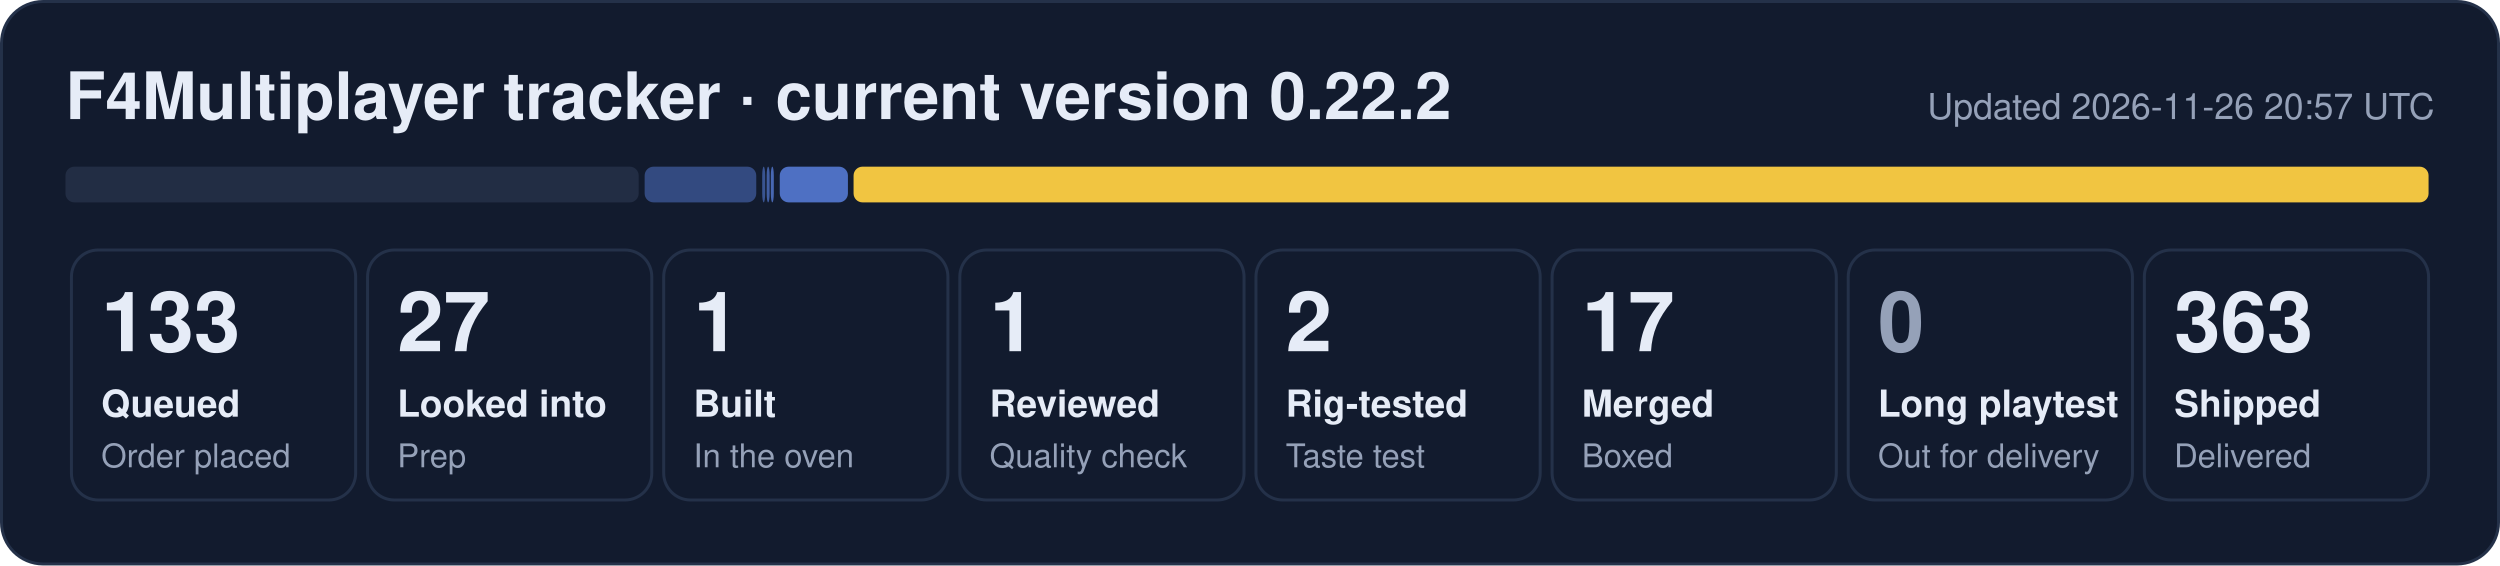
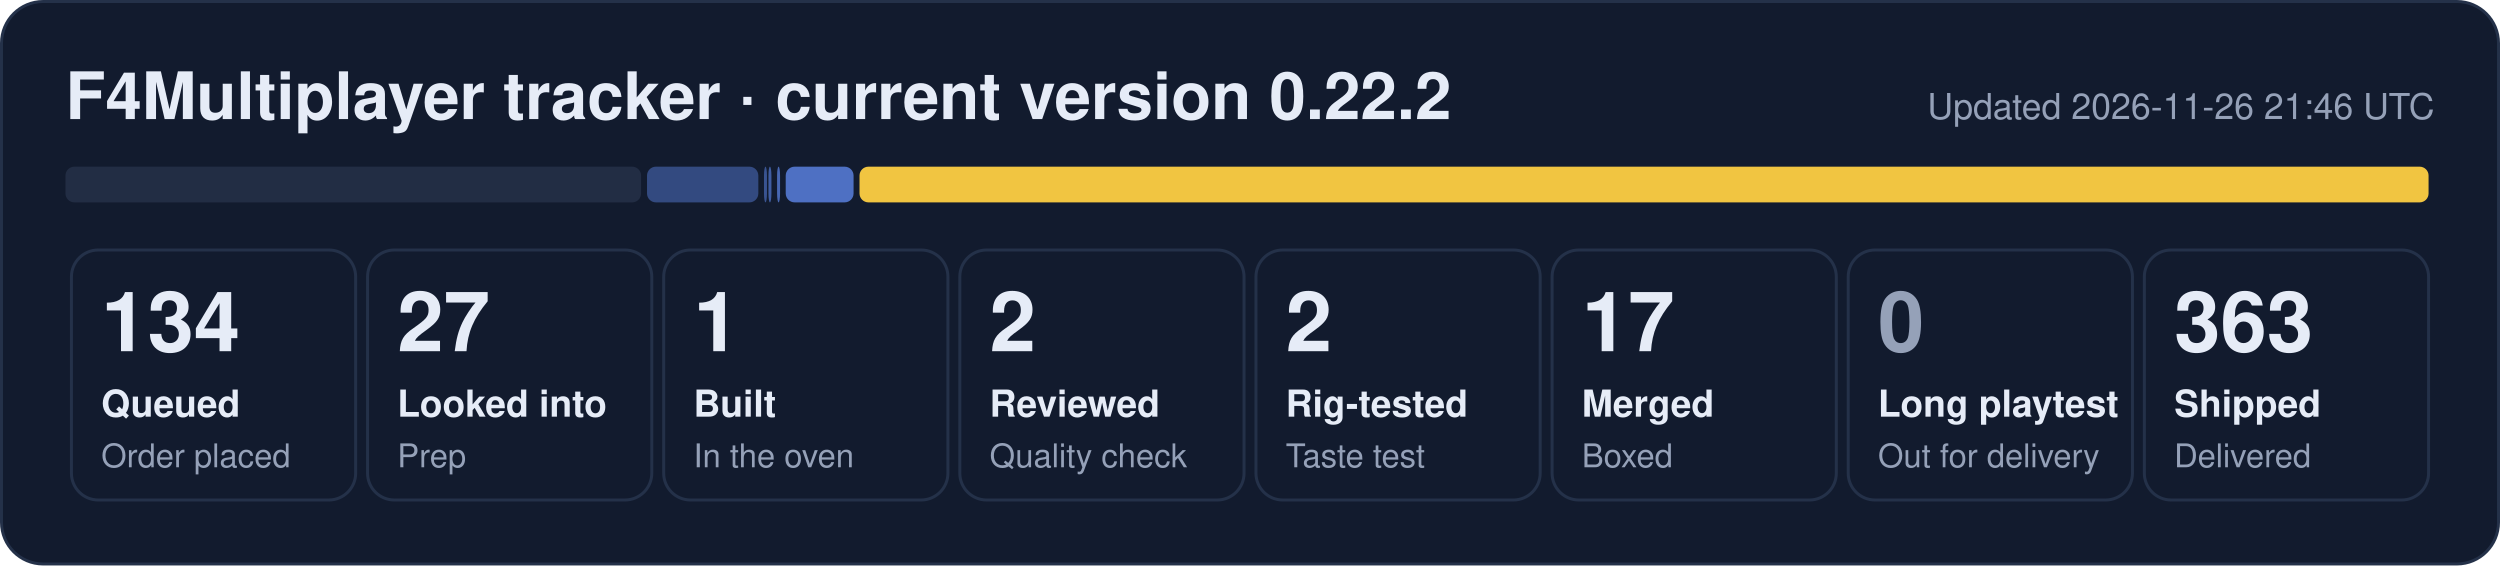
- <svg xmlns="http://www.w3.org/2000/svg" width="840" height="190" viewBox="0 0 840 190" role="img" aria-label="F4Multiplayer tracker: 133 queued, 27 looked into, 1 built, 1 reviewed, 2 rig-tested, 17 merged, 363 shipped">
+ <svg xmlns="http://www.w3.org/2000/svg" width="840" height="190" viewBox="0 0 840 190" role="img" aria-label="F4Multiplayer tracker: 134 queued, 27 looked into, 1 built, 2 reviewed, 2 rig-tested, 17 merged, 363 shipped">
  <rect x="0.5" y="0.5" width="839" height="189" rx="14" fill="#121b2e" stroke="#243149" />
  <text x="22" y="40" font-family="Segoe UI, Helvetica, Arial, sans-serif" font-size="22" font-weight="700" fill="#e6ecf7">F4Multiplayer tracker · current version 0.22.2</text>
-   <text x="818" y="40" font-family="Segoe UI, Helvetica, Arial, sans-serif" font-size="12" fill="#95a1b8" text-anchor="end">Updated 2026-11-26 20:57 UTC</text>
-   <rect x="22.0" y="56" width="192.6" height="12" rx="3" fill="#222d44" fill-opacity="1.00" />
-   <rect x="216.6" y="56" width="37.5" height="12" rx="3" fill="#5d86e8" fill-opacity="0.44" />
-   <rect x="256.1" y="56" width="1.0" height="12" rx="3" fill="#5d86e8" fill-opacity="0.53" />
-   <rect x="257.6" y="56" width="1.0" height="12" rx="3" fill="#5d86e8" fill-opacity="0.62" />
-   <rect x="259.0" y="56" width="1.0" height="12" rx="3" fill="#5d86e8" fill-opacity="0.71" />
-   <rect x="262.0" y="56" width="22.9" height="12" rx="3" fill="#5d86e8" fill-opacity="0.80" />
-   <rect x="286.8" y="56" width="529.2" height="12" rx="3" fill="#f5c842" fill-opacity="0.98" />
+   <text x="818" y="40" font-family="Segoe UI, Helvetica, Arial, sans-serif" font-size="12" fill="#95a1b8" text-anchor="end">Updated 2026-11-26 21:46 UTC</text>
+   <rect x="22.0" y="56" width="193.4" height="12" rx="3" fill="#222d44" fill-opacity="1.00" />
+   <rect x="217.4" y="56" width="37.4" height="12" rx="3" fill="#5d86e8" fill-opacity="0.44" />
+   <rect x="256.7" y="56" width="1.0" height="12" rx="3" fill="#5d86e8" fill-opacity="0.53" />
+   <rect x="258.2" y="56" width="1.0" height="12" rx="3" fill="#5d86e8" fill-opacity="0.62" />
+   <rect x="261.1" y="56" width="1.0" height="12" rx="3" fill="#5d86e8" fill-opacity="0.71" />
+   <rect x="264.0" y="56" width="22.8" height="12" rx="3" fill="#5d86e8" fill-opacity="0.80" />
+   <rect x="288.8" y="56" width="527.2" height="12" rx="3" fill="#f5c842" fill-opacity="0.98" />
  <rect x="24.0" y="84" width="95.5" height="84" rx="9" fill="none" stroke="#243149" />
-   <text x="34.0" y="118" font-family="Segoe UI, Helvetica, Arial, sans-serif" font-size="28" font-weight="800" fill="#e6ecf7">133</text>
+   <text x="34.0" y="118" font-family="Segoe UI, Helvetica, Arial, sans-serif" font-size="28" font-weight="800" fill="#e6ecf7">134</text>
  <text x="34.0" y="140" font-family="Segoe UI, Helvetica, Arial, sans-serif" font-size="12.5" font-weight="600" fill="#e6ecf7">Queued</text>
  <text x="34.0" y="157" font-family="Segoe UI, Helvetica, Arial, sans-serif" font-size="11" fill="#95a1b8">Order placed</text>
  <rect x="123.5" y="84" width="95.5" height="84" rx="9" fill="none" stroke="#243149" />
  <text x="133.5" y="118" font-family="Segoe UI, Helvetica, Arial, sans-serif" font-size="28" font-weight="800" fill="#e6ecf7">27</text>
  <text x="133.5" y="140" font-family="Segoe UI, Helvetica, Arial, sans-serif" font-size="12.5" font-weight="600" fill="#e6ecf7">Looked into</text>
  <text x="133.5" y="157" font-family="Segoe UI, Helvetica, Arial, sans-serif" font-size="11" fill="#95a1b8">Prep</text>
  <rect x="223.0" y="84" width="95.5" height="84" rx="9" fill="none" stroke="#243149" />
  <text x="233.0" y="118" font-family="Segoe UI, Helvetica, Arial, sans-serif" font-size="28" font-weight="800" fill="#e6ecf7">1</text>
  <text x="233.0" y="140" font-family="Segoe UI, Helvetica, Arial, sans-serif" font-size="12.5" font-weight="600" fill="#e6ecf7">Built</text>
  <text x="233.0" y="157" font-family="Segoe UI, Helvetica, Arial, sans-serif" font-size="11" fill="#95a1b8">In the oven</text>
  <rect x="322.5" y="84" width="95.5" height="84" rx="9" fill="none" stroke="#243149" />
-   <text x="332.5" y="118" font-family="Segoe UI, Helvetica, Arial, sans-serif" font-size="28" font-weight="800" fill="#e6ecf7">1</text>
+   <text x="332.5" y="118" font-family="Segoe UI, Helvetica, Arial, sans-serif" font-size="28" font-weight="800" fill="#e6ecf7">2</text>
  <text x="332.5" y="140" font-family="Segoe UI, Helvetica, Arial, sans-serif" font-size="12.5" font-weight="600" fill="#e6ecf7">Reviewed</text>
  <text x="332.5" y="157" font-family="Segoe UI, Helvetica, Arial, sans-serif" font-size="11" fill="#95a1b8">Quality check</text>
  <rect x="422.0" y="84" width="95.5" height="84" rx="9" fill="none" stroke="#243149" />
  <text x="432.0" y="118" font-family="Segoe UI, Helvetica, Arial, sans-serif" font-size="28" font-weight="800" fill="#e6ecf7">2</text>
  <text x="432.0" y="140" font-family="Segoe UI, Helvetica, Arial, sans-serif" font-size="12.5" font-weight="600" fill="#e6ecf7">Rig-tested</text>
  <text x="432.0" y="157" font-family="Segoe UI, Helvetica, Arial, sans-serif" font-size="11" fill="#95a1b8">Taste test</text>
  <rect x="521.5" y="84" width="95.5" height="84" rx="9" fill="none" stroke="#243149" />
  <text x="531.5" y="118" font-family="Segoe UI, Helvetica, Arial, sans-serif" font-size="28" font-weight="800" fill="#e6ecf7">17</text>
  <text x="531.5" y="140" font-family="Segoe UI, Helvetica, Arial, sans-serif" font-size="12.5" font-weight="600" fill="#e6ecf7">Merged</text>
  <text x="531.5" y="157" font-family="Segoe UI, Helvetica, Arial, sans-serif" font-size="11" fill="#95a1b8">Boxed</text>
  <rect x="621.0" y="84" width="95.5" height="84" rx="9" fill="none" stroke="#243149" />
  <text x="631.0" y="118" font-family="Segoe UI, Helvetica, Arial, sans-serif" font-size="28" font-weight="800" fill="#95a1b8">0</text>
  <text x="631.0" y="140" font-family="Segoe UI, Helvetica, Arial, sans-serif" font-size="12.5" font-weight="600" fill="#e6ecf7">Long playtest</text>
  <text x="631.0" y="157" font-family="Segoe UI, Helvetica, Arial, sans-serif" font-size="11" fill="#95a1b8">Out for delivery</text>
  <rect x="720.5" y="84" width="95.5" height="84" rx="9" fill="none" stroke="#243149" />
  <text x="730.5" y="118" font-family="Segoe UI, Helvetica, Arial, sans-serif" font-size="28" font-weight="800" fill="#e6ecf7">363</text>
  <text x="730.5" y="140" font-family="Segoe UI, Helvetica, Arial, sans-serif" font-size="12.5" font-weight="600" fill="#e6ecf7">Shipped</text>
  <text x="730.5" y="157" font-family="Segoe UI, Helvetica, Arial, sans-serif" font-size="11" fill="#95a1b8">Delivered</text>
</svg>
